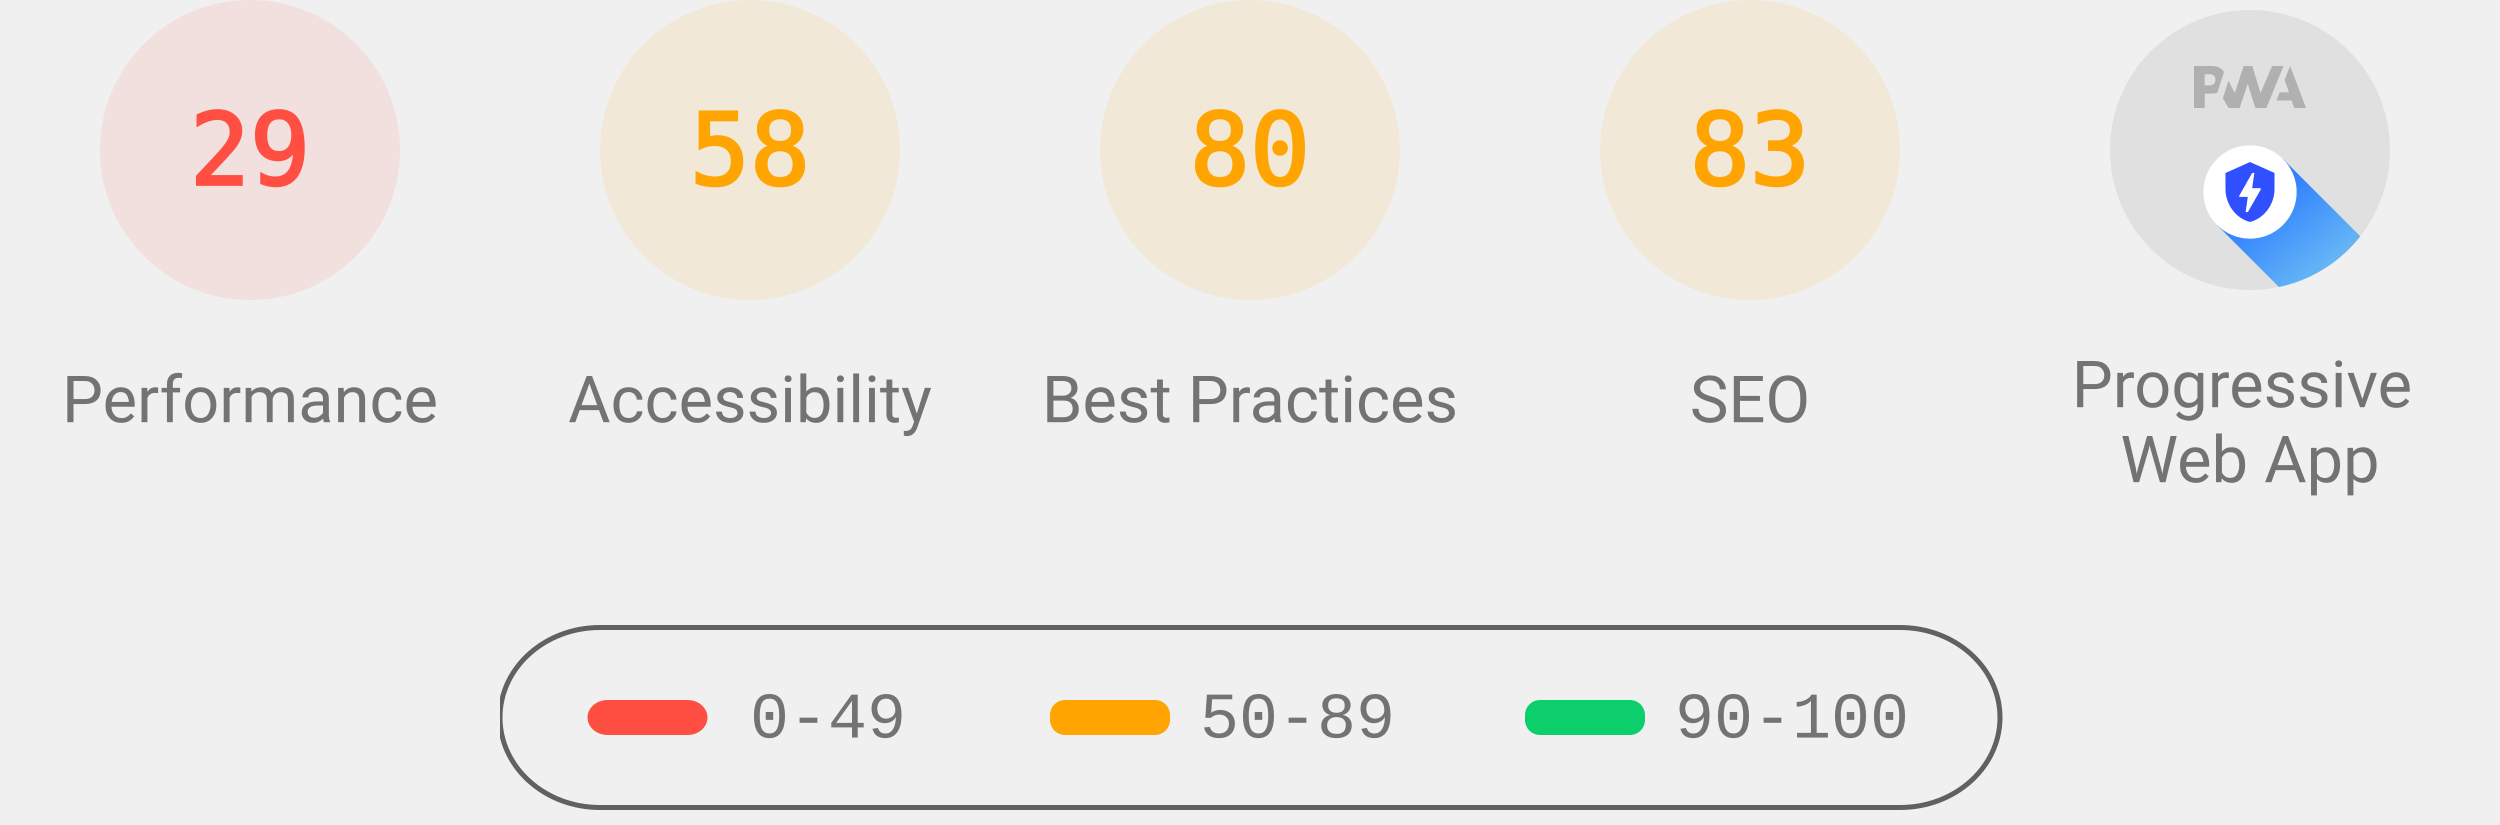
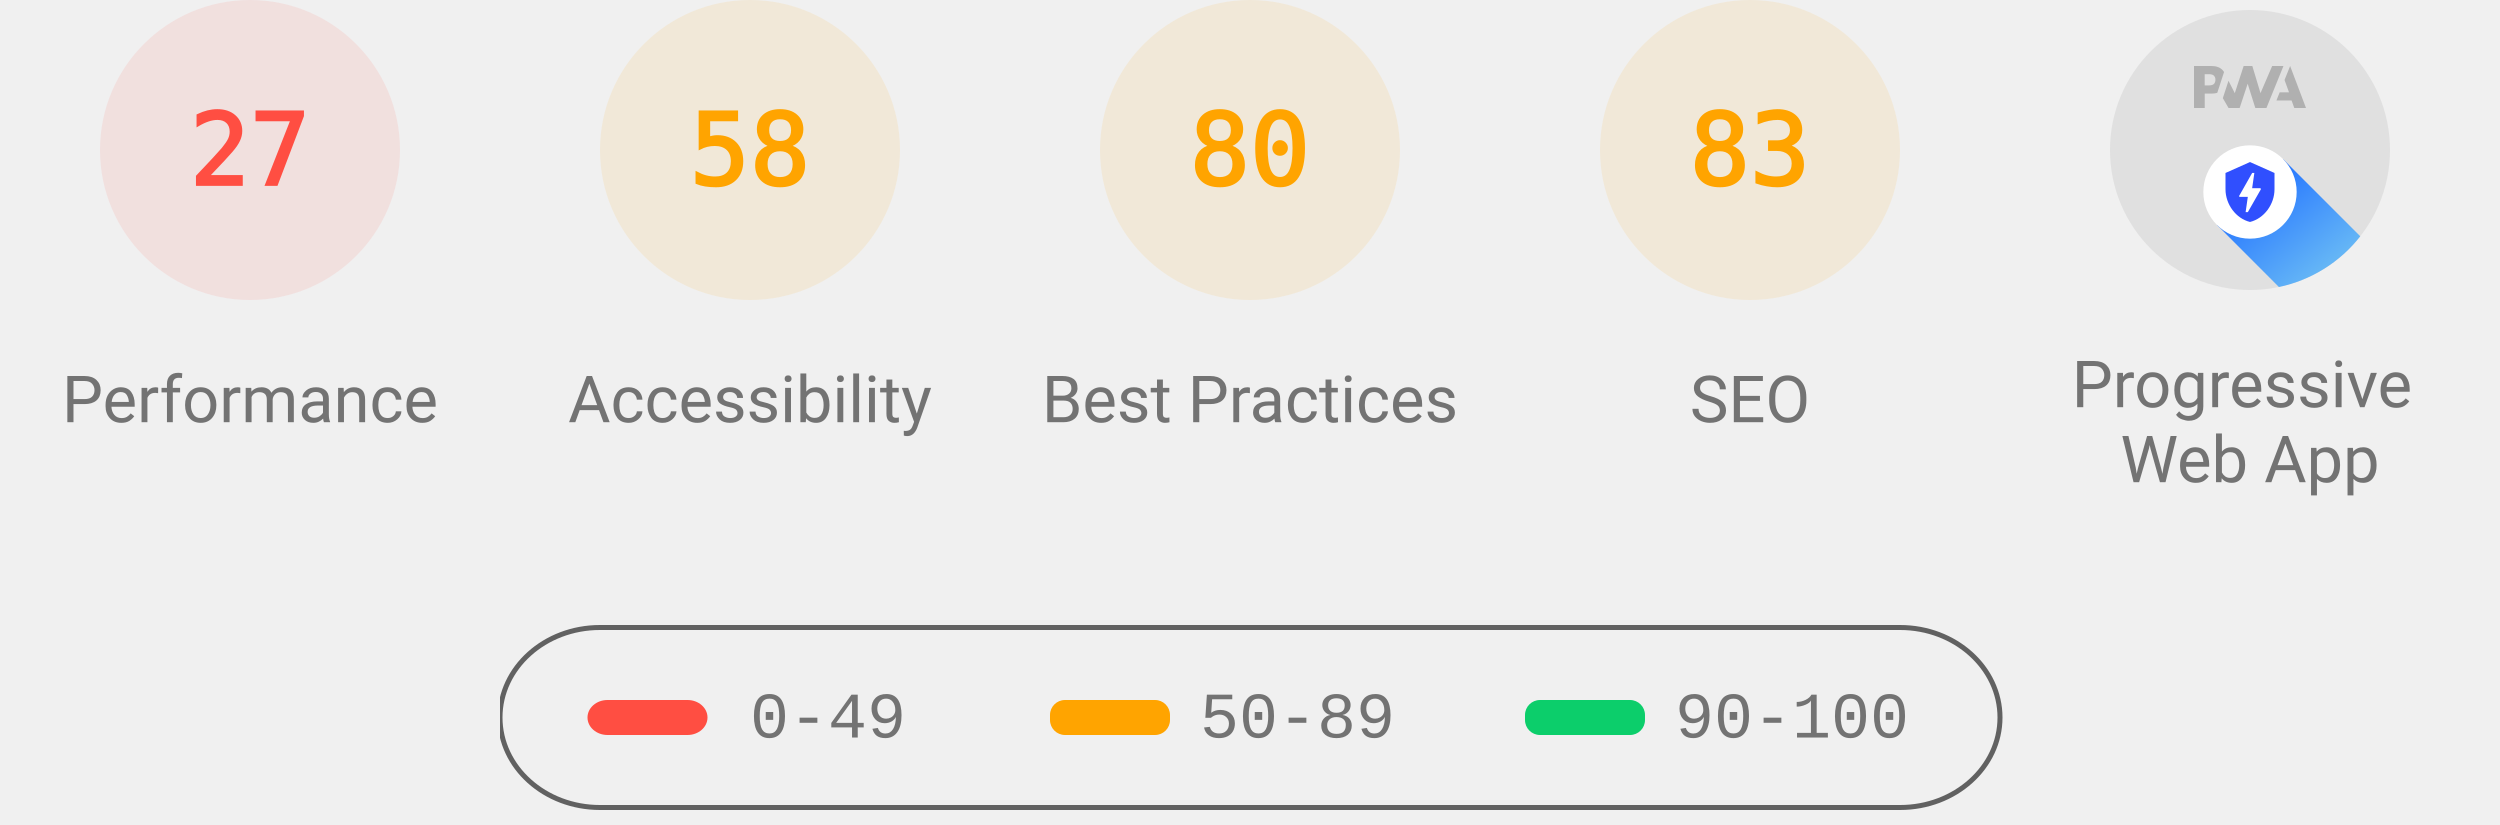
<svg xmlns="http://www.w3.org/2000/svg" class="theme--agnostic" fill="none" width="1000" height="330">
  <style>
			.gauge-base {
				opacity: 0.1
			}

			.gauge-arc {
				fill: none;
				animation-delay: 250ms;
				stroke-linecap: round;
				transform: rotate(-90deg);
				transform-origin: 100px 60px;
				animation: load-gauge 1s ease forwards
			}

			.guage-text {
				font-size: 40px;
				font-family: monospace;
				text-align: center
			}

			.guage-red {
				color: #ff4e42;
				fill: #ff4e42;
				stroke: #ff4e42
			}
			.guage-orange {
				color: #ffa400;
				fill: #ffa400;
				stroke: #ffa400
			}
			.guage-green {
				color: #0cce6b;
				fill: #0cce6b;
				stroke: #0cce6b
			}
			.theme--agnostic .guage-undefined {
				color: #5c5c5c;
				fill: #5c5c5c;
				stroke: #5c5c5c
			}
			.theme--light .guage-undefined {
				color: #1e1e1e;
				fill: #1e1e1e;
				stroke: #1e1e1e
			}
			.theme--dark .guage-undefined {
				color: #f5f5f5;
				fill: #f5f5f5;
				stroke: #f5f5f5
			}

			.guage-title {
				stroke: none;
				font-size: 26px;
				line-height: 26px;
				font-family: Roboto, Halvetica, Arial, sans-serif
			}
			.metric.guage-title {
				font-family: 'Courier New', Courier, monospace
			}
			.theme--agnostic .guage-title {
				color: #737373;
				fill: #737373
			}
			.theme--light .guage-title {
				color: #212121;
				fill: #212121
			}
			.theme--dark .guage-title {
				color: #f5f5f5;
				fill: #f5f5f5
			}

			@keyframes load-gauge {
				from {
					stroke-dasharray: 0 352.858
				}
			}
			.lh-gauge--pwa__disc {
				fill: #e0e0e0
			}
			.lh-gauge--pwa__logo {
				position: relative;
				fill: #b0b0b0
			}
			.lh-gauge--pwa__invisible {
				display: none
			}
			.lh-gauge--pwa__visible {
				display: inline
			}
			.guage-invisible {
				display: none
			}
			.lh-gauge--pwa__logo--primary-color {
				fill: #304ffe
			}
			.theme--agnostic .lh-gauge--pwa__logo--secondary-color {
				fill: #787878
			}
			.theme--light .lh-gauge--pwa__logo--secondary-color {
				fill: #3d3d3d
			}
			.theme--dark .lh-gauge--pwa__logo--secondary-color {
				fill: #d8b6b6
			}
			.theme--light #svg_2 {
				stroke: #00000022
			}
			.theme--agnostic #svg_2 {
				stroke: #616161
			}
			.theme--light #svg_2 {
				stroke: #00000022
			}
			.theme--dark #svg_2 {
				stroke: #f5f5f566
			}
		</style>
  <svg class="guage-div guage-perf guage-red" viewBox="0 0 200 200" width="200" height="200" x="0" y="0">
    <circle class="gauge-base" r="56" cx="100" cy="60" stroke-width="8" />
-     <circle class="gauge-arc guage-arc-1" r="56" cx="100" cy="60" stroke-width="8" style="stroke-dasharray: 102.039, 351.858;" />
-     <text class="guage-text" x="100px" y="60px" alignment-baseline="central" dominant-baseline="central" text-anchor="middle">29</text>
+     <circle class="gauge-arc guage-arc-1" r="56" cx="100" cy="60" stroke-width="8" style="stroke-dasharray: 95.002, 351.858;" />
+     <text class="guage-text" x="100px" y="60px" alignment-baseline="central" dominant-baseline="central" text-anchor="middle">27</text>
    <text class="guage-title" x="100px" y="160px" alignment-baseline="central" dominant-baseline="central" text-anchor="middle">Performance</text>
  </svg>
  <svg class="guage-div guage-acc guage-orange" viewBox="0 0 200 200" width="200" height="200" x="200" y="0">
    <circle class="gauge-base" r="56" cx="100" cy="60" stroke-width="8" />
    <circle class="gauge-arc guage-arc-2" r="56" cx="100" cy="60" stroke-width="8" style="stroke-dasharray: 204.078, 351.858;" />
    <text class="guage-text" x="100px" y="60px" alignment-baseline="central" dominant-baseline="central" text-anchor="middle">58</text>
    <text class="guage-title" x="100px" y="160px" alignment-baseline="central" dominant-baseline="central" text-anchor="middle">Accessibility</text>
  </svg>
  <svg class="guage-div guage-best guage-orange" viewBox="0 0 200 200" width="200" height="200" x="400" y="0">
    <circle class="gauge-base" r="56" cx="100" cy="60" stroke-width="8" />
    <circle class="gauge-arc guage-arc-3" r="56" cx="100" cy="60" stroke-width="8" style="stroke-dasharray: 281.486, 351.858;" />
    <text class="guage-text" x="100px" y="60px" alignment-baseline="central" dominant-baseline="central" text-anchor="middle">80</text>
    <text class="guage-title" x="100px" y="160px" alignment-baseline="central" dominant-baseline="central" text-anchor="middle">Best Practices</text>
  </svg>
  <svg class="guage-div guage-seo guage-orange" viewBox="0 0 200 200" width="200" height="200" x="600" y="0">
    <circle class="gauge-base" r="56" cx="100" cy="60" stroke-width="8" />
    <circle class="gauge-arc guage-arc-4" r="56" cx="100" cy="60" stroke-width="8" style="stroke-dasharray: 292.042, 351.858;" />
    <text class="guage-text" x="100px" y="60px" alignment-baseline="central" dominant-baseline="central" text-anchor="middle">83</text>
    <text class="guage-title" x="100px" y="160px" alignment-baseline="central" dominant-baseline="central" text-anchor="middle">SEO</text>
  </svg>
  <svg class="guage-div guage-pwa " viewBox="0 0 200 200" width="200" height="200" x="800" y="0">
    <svg viewBox="0 0 60 60" width="112" height="112" x="44" y="4">
      <defs>
        <linearGradient id="lh-gauge--pwa__check-circle__gradient-0" x1="50%" y1="0%" x2="50%" y2="100%">
          <stop stop-color="#00C852" offset="0%" />
          <stop stop-color="#009688" offset="100%" />
        </linearGradient>
        <linearGradient id="lh-gauge--pwa__installable__shadow-gradient-0" x1="76.056%" x2="24.111%" y1="82.995%" y2="24.735%">
          <stop stop-color="#A5D6A7" offset="0%" />
          <stop stop-color="#80CBC4" offset="100%" />
        </linearGradient>
        <linearGradient id="lh-gauge--pwa__fast-reliable__shadow-gradient-0" x1="76.056%" y1="82.995%" x2="25.678%" y2="26.493%">
          <stop stop-color="#64B5F6" offset="0%" />
          <stop stop-color="#2979FF" offset="100%" />
        </linearGradient>
        <g id="lh-gauge--pwa__fast-reliable-badge-0">
          <circle fill="#FFFFFF" cx="10" cy="10" r="10" />
          <path fill="#304FFE" d="M10 3.58l5.25 2.34v3.5c0 3.23-2.24 6.26-5.25 7-3.01-.74-5.25-3.77-5.25-7v-3.5L10 3.58zm-.47 10.74l2.76-4.83.03-.07c.04-.08 0-.24-.22-.24h-1.64l.47-3.26h-.47l-2.7 4.77c-.02.01.05-.1-.04.05-.09.16-.1.31.18.31h1.63l-.47 3.27h.47z" />
        </g>
        <g id="lh-gauge--pwa__installable-badge-0">
          <circle fill="#FFFFFF" cx="10" cy="10" r="10" />
          <path fill="#009688" d="M10 4.167A5.835 5.835 0 0 0 4.167 10 5.835 5.835 0 0 0 10 15.833 5.835 5.835 0 0 0 15.833 10 5.835 5.835 0 0 0 10 4.167zm2.917 6.416h-2.334v2.334H9.417v-2.334H7.083V9.417h2.334V7.083h1.166v2.334h2.334v1.166z" />
        </g>
      </defs>
      <g stroke="none" fill-rule="nonzero">
        <circle class="lh-gauge--pwa__disc" cx="30" cy="30" r="30" />
        <g class="lh-gauge--pwa__logo">
          <path d="M35.66 19.39l.7-1.75h2L37.4 15 38.6 12l3.4 9h-2.51l-.58-1.61z" />
          <path d="M33.52 21l3.65-9h-2.42l-2.5 5.82L30.5 12h-1.86l-1.9 5.82-1.35-2.65-1.21 3.72L25.4 21h2.38l1.72-5.2 1.64 5.2z" />
          <path fill-rule="nonzero" d="M20.3 17.91h1.48c.45 0 .85-.05 1.2-.15l.39-1.18 1.07-3.3a2.64 2.64 0 0 0-.28-.37c-.55-.6-1.36-.91-2.42-.91H18v9h2.3V17.9zm1.96-3.84c.22.22.33.5.33.87 0 .36-.1.65-.29.87-.2.23-.59.35-1.15.35h-.86v-2.41h.87c.52 0 .89.1 1.1.32z" />
        </g>
        <rect class="lh-gauge--pwa__component lh-gauge--pwa__na-line lh-gauge--pwa__invisible" fill="#FFFFFF" x="20" y="32" width="20" height="4" rx="2" />
        <g class="lh-gauge--pwa__component lh-gauge--pwa__fast-reliable-badge lh-gauge--pwa__visible" transform="translate(20, 29)">
          <path fill="url(#lh-gauge--pwa__fast-reliable__shadow-gradient-0)" d="M33.63 19.49A30 30 0 0 1 16.2 30.36L3 17.14 17.14 3l16.49 16.49z" />
          <use href="#lh-gauge--pwa__fast-reliable-badge-0" />
        </g>
        <g class="lh-gauge--pwa__component lh-gauge--pwa__installable-badge lh-gauge--pwa__invisible" transform="translate(20, 29)">
          <path fill="url(#lh-gauge--pwa__installable__shadow-gradient-0)" d="M33.629 19.487c-4.272 5.453-10.391 9.39-17.415 10.869L3 17.142 17.142 3 33.63 19.487z" />
          <use href="#lh-gauge--pwa__installable-badge-0" />
        </g>
        <g class="lh-gauge--pwa__component lh-gauge--pwa__fast-reliable-installable-badges lh-gauge--pwa__invisible">
          <g transform="translate(8, 29)">
            <path fill="url(#lh-gauge--pwa__fast-reliable__shadow-gradient-0)" d="M16.321 30.463L3 17.143 17.142 3l22.365 22.365A29.864 29.864 0 0 1 22 31c-1.942 0-3.84-.184-5.679-.537z" />
            <use href="#lh-gauge--pwa__fast-reliable-badge-0" />
          </g>
          <g transform="translate(32, 29)">
            <path fill="url(#lh-gauge--pwa__installable__shadow-gradient-0)" d="M25.982 11.84a30.107 30.107 0 0 1-13.08 15.203L3 17.143 17.142 3l8.84 8.84z" />
            <use href="#lh-gauge--pwa__installable-badge-0" />
          </g>
        </g>
        <g class="lh-gauge--pwa__component lh-gauge--pwa__check-circle lh-gauge--pwa__invisible" transform="translate(18, 28)">
          <circle fill="#FFFFFF" cx="12" cy="12" r="12" />
          <path fill="url(#lh-gauge--pwa__check-circle__gradient-0)" d="M12 2a10 10 0 1 0 0 20 10 10 0 0 0 0-20zm-2 15l-5-5 1.41-1.41L10 14.17l7.59-7.59L19 8l-9 9z" />
        </g>
      </g>
    </svg>
    <text class="guage-title" y="160px" alignment-baseline="central" dominant-baseline="central" text-anchor="middle">
      <tspan x="100px" dy="-6px">Progressive</tspan>
      <tspan x="100px" dy="30px">Web App</tspan>
    </text>
  </svg>
  <svg width="604" height="76" x="200" y="250">
    <g>
      <rect fill="none" id="canvas_background" height="80" width="604" y="-1" x="-1" />
      <g display="none" overflow="visible" y="0" x="0" height="100%" width="100%" id="canvasGrid">
        <rect fill="url(#gridpattern)" stroke-width="0" y="0" x="0" height="100%" width="100%" />
      </g>
    </g>
    <g>
      <rect fill-opacity="0" stroke-width="2" rx="40" id="svg_2" height="72" width="600" y="1" x="0" fill="#000000" />
      <rect stroke="#000" rx="8" id="svg_3" height="14" width="48" y="30" x="35" stroke-opacity="null" stroke-width="0" fill="#ff4e42" />
      <rect stroke="#000" rx="6" id="svg_4" height="14" width="48" y="30" x="220" stroke-opacity="null" stroke-width="0" fill="#ffa400" />
      <rect stroke="#000" rx="6" id="svg_5" height="14" width="48" y="30" x="410" stroke-opacity="null" stroke-width="0" fill="#0cce6b" />
      <text class="metric guage-title" xml:space="preserve" text-anchor="start" font-size="26" id="svg_6" y="45" x="100" stroke-opacity="null" stroke-width="0" stroke="#000">0-49</text>
      <text class="metric guage-title" xml:space="preserve" text-anchor="start" font-size="26" id="svg_7" y="45" x="280" stroke-opacity="null" stroke-width="0" stroke="#000">50-89</text>
      <text class="metric guage-title" xml:space="preserve" text-anchor="start" font-size="26" id="svg_8" y="45" x="470" stroke-opacity="null" stroke-width="0" stroke="#000">90-100</text>
    </g>
  </svg>
</svg>
